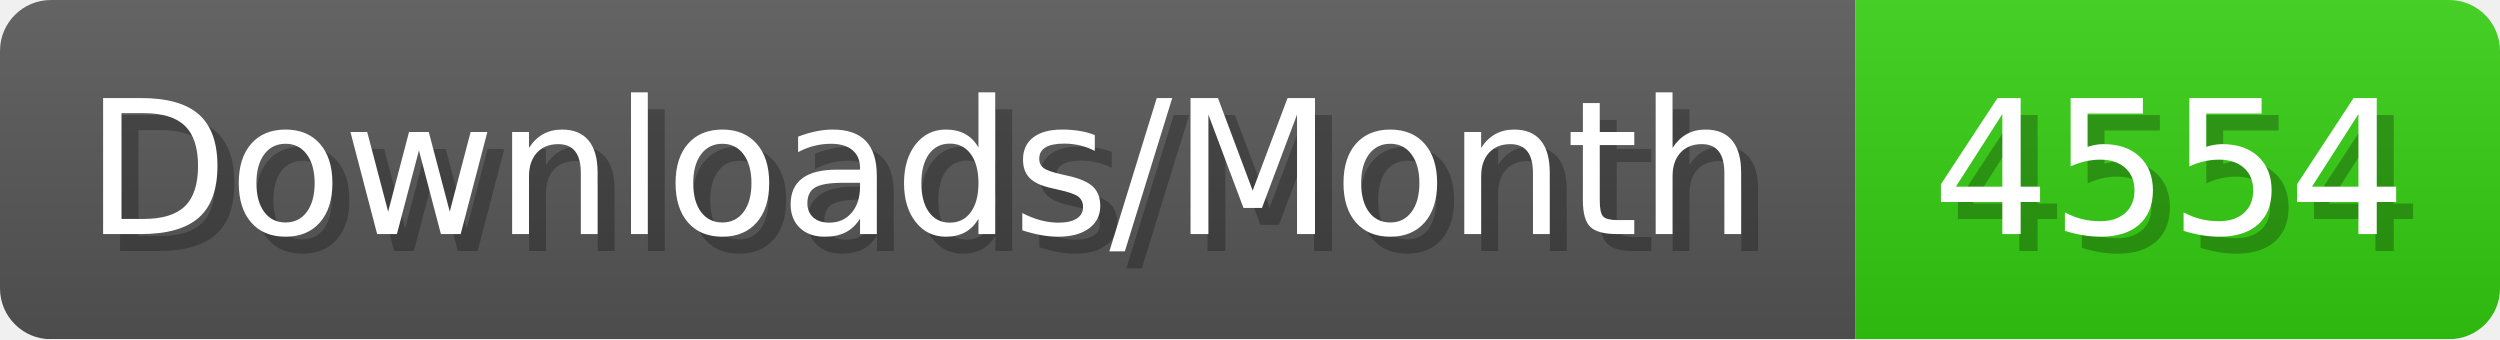
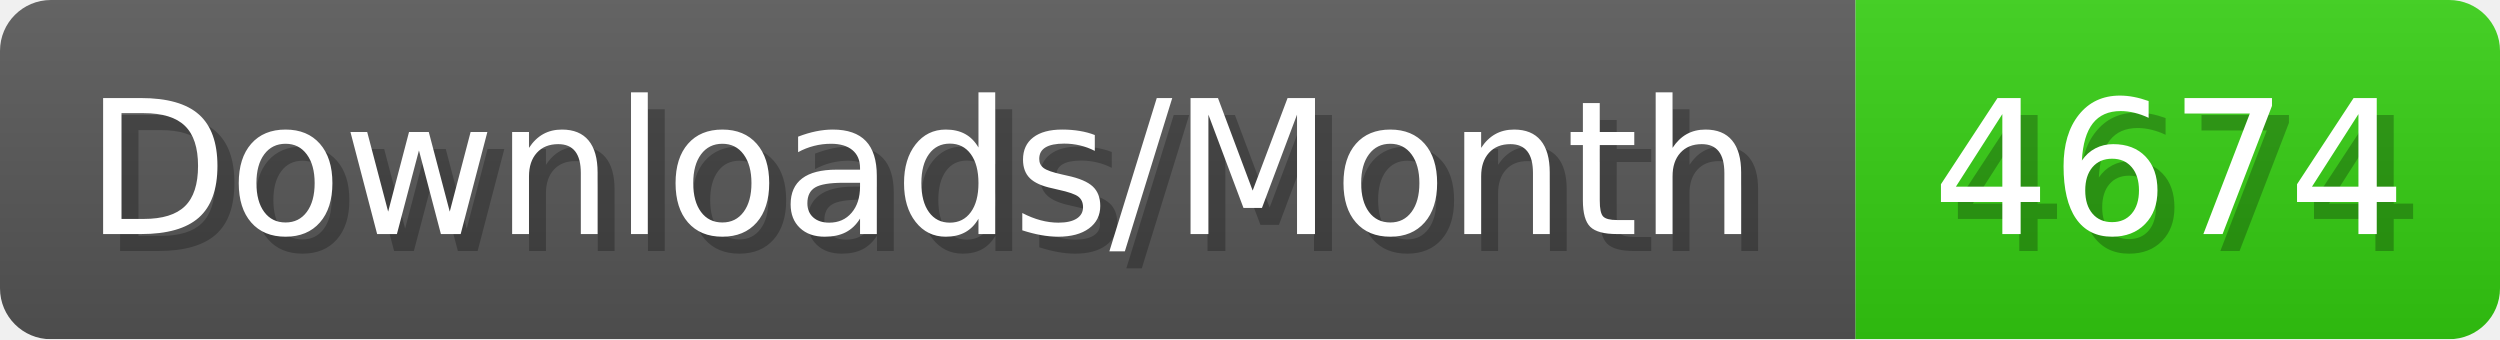
- <svg xmlns="http://www.w3.org/2000/svg" width="147.4" height="20" viewBox="0 0 1474 200" role="img" aria-label="Downloads/Month: 4554">
+ <svg xmlns="http://www.w3.org/2000/svg" width="147.4" height="20" viewBox="0 0 1474 200" role="img" aria-label="Downloads/Month: 4674">
  <linearGradient id="YlXUI" x2="0" y2="100%">
    <stop offset="0" stop-opacity=".1" stop-color="#EEE" />
    <stop offset="1" stop-opacity=".1" />
  </linearGradient>
  <mask id="JHhop">
    <rect width="1474" height="200" rx="30" fill="#FFF" />
  </mask>
  <g mask="url(#JHhop)">
    <rect width="1094" height="200" fill="#555" />
    <rect width="380" height="200" fill="#3C1" x="1094" />
    <rect width="1474" height="200" fill="url(#YlXUI)" />
  </g>
  <g aria-hidden="true" fill="#fff" text-anchor="start" font-family="Verdana,DejaVu Sans,sans-serif" font-size="110">
    <text x="60" y="148" textLength="994" fill="#000" opacity="0.25">Downloads/Month</text>
    <text x="50" y="138" textLength="994">Downloads/Month</text>
-     <text x="1149" y="148" textLength="280" fill="#000" opacity="0.25">4554</text>
-     <text x="1139" y="138" textLength="280">4554</text>
+     <text x="1149" y="148" textLength="280" fill="#000" opacity="0.25">4674</text>
+     <text x="1139" y="138" textLength="280">4674</text>
  </g>
</svg>
